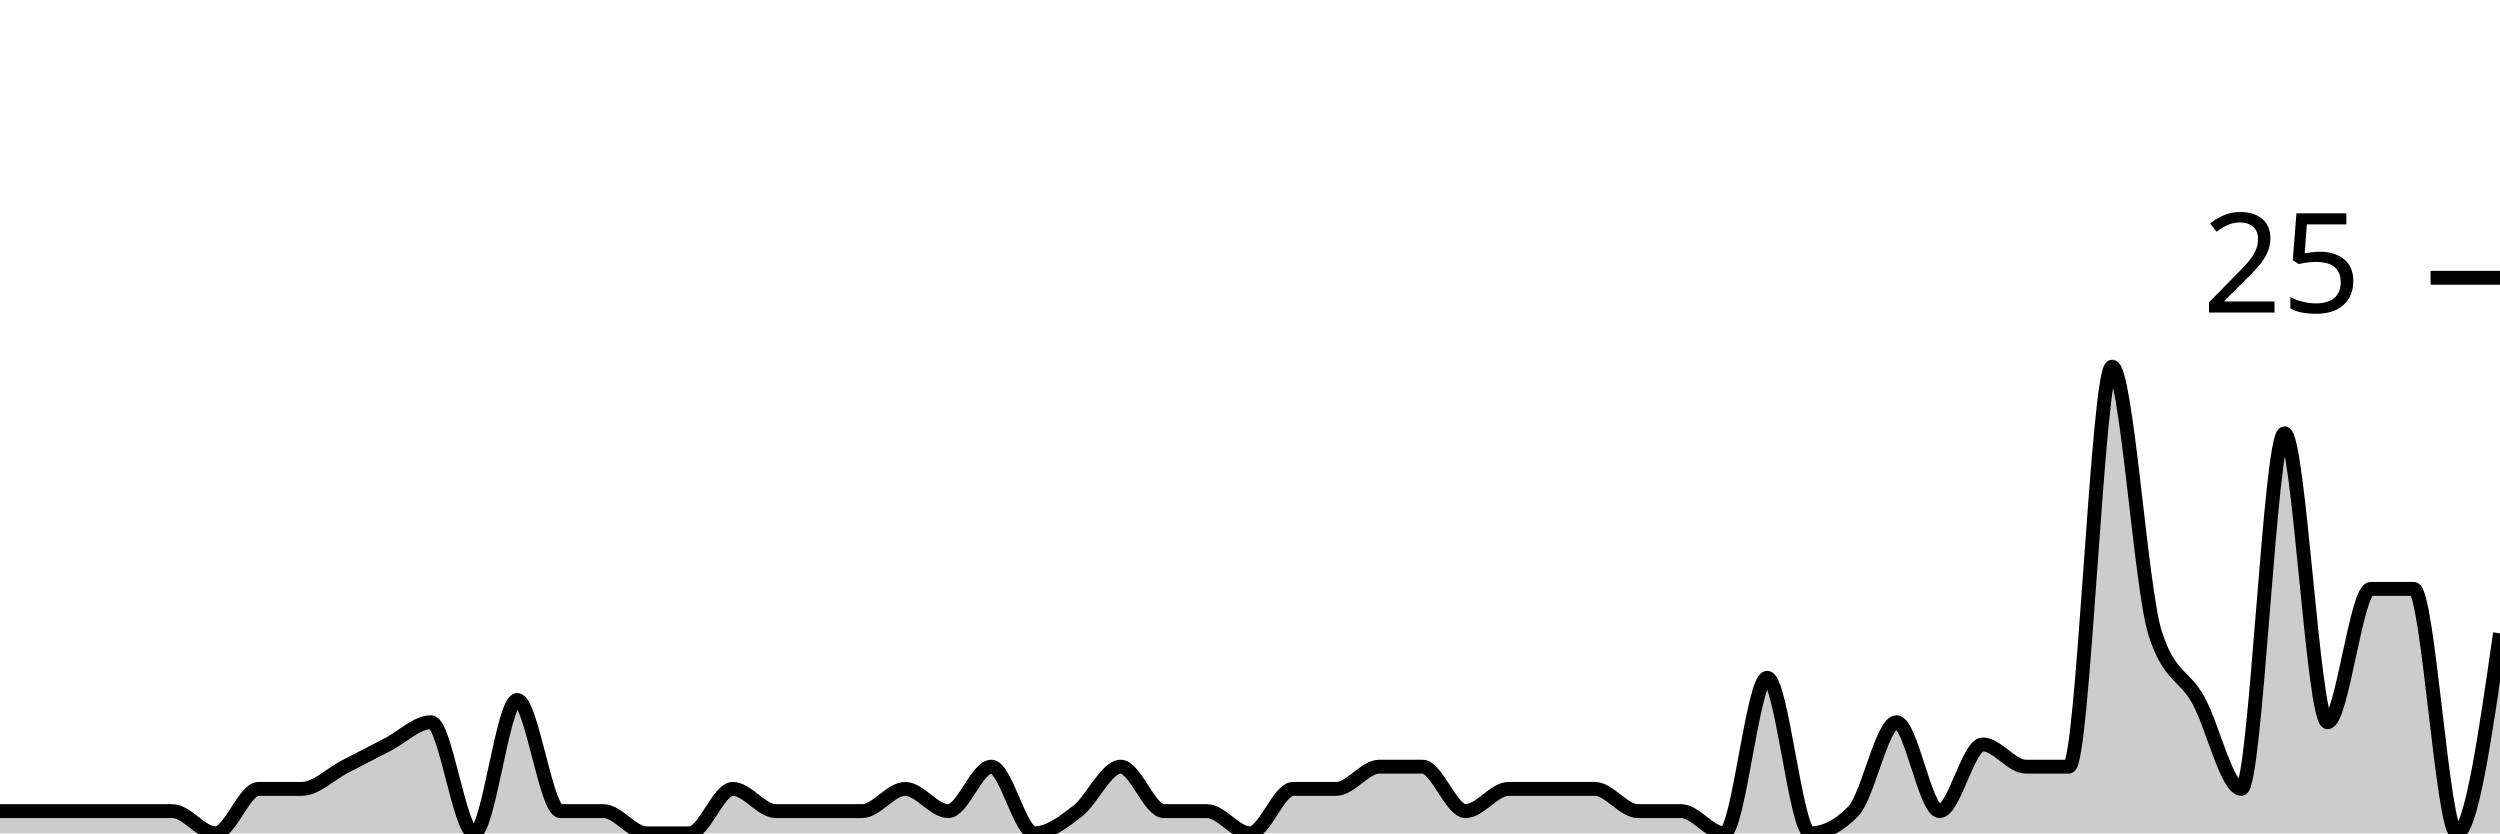
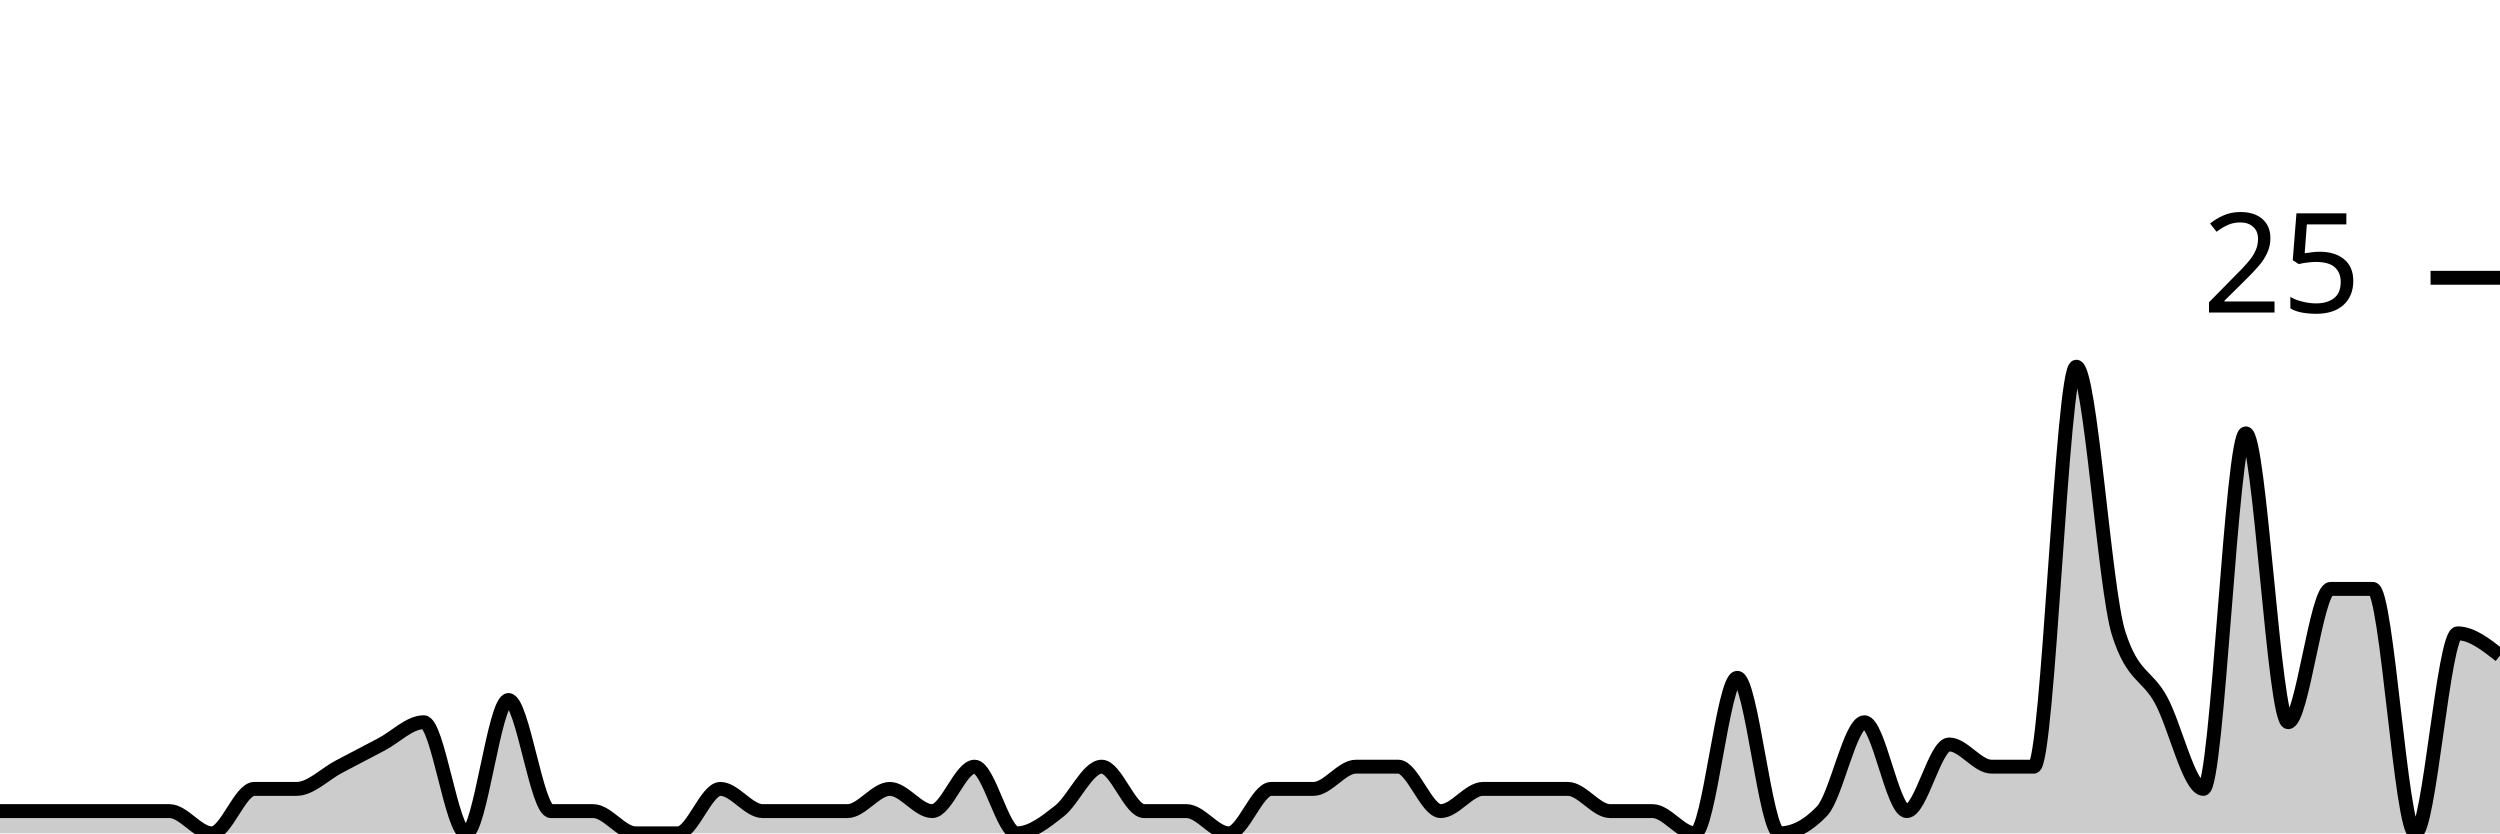
<svg xmlns="http://www.w3.org/2000/svg" viewBox="0 0 180 60">
  <g transform="translate(0,20)">
-     <path class="area" fill="rgba(0, 0, 0, 0.2)" d="M0,38.4C1.034,38.4,2.069,38.4,3.103,38.4C4.138,38.4,5.172,38.4,6.207,38.4C7.241,38.4,8.276,38.4,9.31,38.4C10.345,38.4,11.379,38.4,12.414,38.4C13.448,38.4,14.483,40,15.517,40C16.552,40,17.586,36.8,18.621,36.8C19.655,36.8,20.69,36.8,21.724,36.8C22.759,36.8,23.793,35.733,24.828,35.2C25.862,34.667,26.897,34.133,27.931,33.6C28.966,33.067,30,32,31.034,32C32.069,32,33.103,40,34.138,40C35.172,40,36.207,30.4,37.241,30.4C38.276,30.4,39.31,38.4,40.345,38.4C41.379,38.4,42.414,38.4,43.448,38.4C44.483,38.4,45.517,40,46.552,40C47.586,40,48.621,40,49.655,40C50.69,40,51.724,36.8,52.759,36.8C53.793,36.8,54.828,38.4,55.862,38.4C56.897,38.4,57.931,38.4,58.966,38.4C60,38.4,61.034,38.4,62.069,38.4C63.103,38.4,64.138,36.8,65.172,36.8C66.207,36.8,67.241,38.4,68.276,38.4C69.31,38.4,70.345,35.2,71.379,35.2C72.414,35.2,73.448,40,74.483,40C75.517,40,76.552,39.2,77.586,38.4C78.621,37.6,79.655,35.2,80.69,35.2C81.724,35.2,82.759,38.4,83.793,38.4C84.828,38.4,85.862,38.4,86.897,38.4C87.931,38.4,88.966,40,90,40C91.034,40,92.069,36.8,93.103,36.8C94.138,36.8,95.172,36.8,96.207,36.8C97.241,36.8,98.276,35.2,99.31,35.2C100.345,35.2,101.379,35.2,102.414,35.2C103.448,35.2,104.483,38.4,105.517,38.4C106.552,38.4,107.586,36.8,108.621,36.8C109.655,36.8,110.69,36.8,111.724,36.8C112.759,36.8,113.793,36.8,114.828,36.8C115.862,36.8,116.897,38.4,117.931,38.4C118.966,38.4,120,38.4,121.034,38.4C122.069,38.4,123.103,40,124.138,40C125.172,40,126.207,28.8,127.241,28.8C128.276,28.8,129.31,40,130.345,40C131.379,40,132.414,39.467,133.448,38.4C134.483,37.333,135.517,32,136.552,32C137.586,32,138.621,38.4,139.655,38.4C140.69,38.4,141.724,33.6,142.759,33.6C143.793,33.6,144.828,35.2,145.862,35.2C146.897,35.2,147.931,35.2,148.966,35.2C150,35.2,151.034,6.4,152.069,6.4C153.103,6.4,154.138,22.4,155.172,25.6C156.207,28.8,157.241,28.533,158.276,30.4C159.31,32.267,160.345,36.8,161.379,36.8C162.414,36.8,163.448,11.2,164.483,11.2C165.517,11.2,166.552,32,167.586,32C168.621,32,169.655,22.4,170.69,22.4C171.724,22.4,172.759,22.4,173.793,22.4C174.828,22.4,175.862,40,176.897,40C177.931,40,178.966,32.8,180,25.6L180,40C178.966,40,177.931,40,176.897,40C175.862,40,174.828,40,173.793,40C172.759,40,171.724,40,170.69,40C169.655,40,168.621,40,167.586,40C166.552,40,165.517,40,164.483,40C163.448,40,162.414,40,161.379,40C160.345,40,159.31,40,158.276,40C157.241,40,156.207,40,155.172,40C154.138,40,153.103,40,152.069,40C151.034,40,150,40,148.966,40C147.931,40,146.897,40,145.862,40C144.828,40,143.793,40,142.759,40C141.724,40,140.69,40,139.655,40C138.621,40,137.586,40,136.552,40C135.517,40,134.483,40,133.448,40C132.414,40,131.379,40,130.345,40C129.31,40,128.276,40,127.241,40C126.207,40,125.172,40,124.138,40C123.103,40,122.069,40,121.034,40C120,40,118.966,40,117.931,40C116.897,40,115.862,40,114.828,40C113.793,40,112.759,40,111.724,40C110.69,40,109.655,40,108.621,40C107.586,40,106.552,40,105.517,40C104.483,40,103.448,40,102.414,40C101.379,40,100.345,40,99.31,40C98.276,40,97.241,40,96.207,40C95.172,40,94.138,40,93.103,40C92.069,40,91.034,40,90,40C88.966,40,87.931,40,86.897,40C85.862,40,84.828,40,83.793,40C82.759,40,81.724,40,80.69,40C79.655,40,78.621,40,77.586,40C76.552,40,75.517,40,74.483,40C73.448,40,72.414,40,71.379,40C70.345,40,69.31,40,68.276,40C67.241,40,66.207,40,65.172,40C64.138,40,63.103,40,62.069,40C61.034,40,60,40,58.966,40C57.931,40,56.897,40,55.862,40C54.828,40,53.793,40,52.759,40C51.724,40,50.69,40,49.655,40C48.621,40,47.586,40,46.552,40C45.517,40,44.483,40,43.448,40C42.414,40,41.379,40,40.345,40C39.31,40,38.276,40,37.241,40C36.207,40,35.172,40,34.138,40C33.103,40,32.069,40,31.034,40C30,40,28.966,40,27.931,40C26.897,40,25.862,40,24.828,40C23.793,40,22.759,40,21.724,40C20.69,40,19.655,40,18.621,40C17.586,40,16.552,40,15.517,40C14.483,40,13.448,40,12.414,40C11.379,40,10.345,40,9.31,40C8.276,40,7.241,40,6.207,40C5.172,40,4.138,40,3.103,40C2.069,40,1.034,40,0,40Z" />
-     <path class="line" stroke="black" fill="none" d="M0,38.4C1.034,38.4,2.069,38.4,3.103,38.4C4.138,38.4,5.172,38.4,6.207,38.4C7.241,38.4,8.276,38.4,9.31,38.4C10.345,38.4,11.379,38.4,12.414,38.4C13.448,38.4,14.483,40,15.517,40C16.552,40,17.586,36.8,18.621,36.8C19.655,36.8,20.69,36.8,21.724,36.8C22.759,36.8,23.793,35.733,24.828,35.2C25.862,34.667,26.897,34.133,27.931,33.6C28.966,33.067,30,32,31.034,32C32.069,32,33.103,40,34.138,40C35.172,40,36.207,30.4,37.241,30.4C38.276,30.4,39.31,38.4,40.345,38.4C41.379,38.4,42.414,38.4,43.448,38.4C44.483,38.4,45.517,40,46.552,40C47.586,40,48.621,40,49.655,40C50.69,40,51.724,36.8,52.759,36.8C53.793,36.8,54.828,38.4,55.862,38.4C56.897,38.4,57.931,38.4,58.966,38.4C60,38.4,61.034,38.4,62.069,38.4C63.103,38.4,64.138,36.8,65.172,36.8C66.207,36.8,67.241,38.4,68.276,38.4C69.31,38.4,70.345,35.2,71.379,35.2C72.414,35.2,73.448,40,74.483,40C75.517,40,76.552,39.2,77.586,38.4C78.621,37.6,79.655,35.2,80.69,35.2C81.724,35.2,82.759,38.4,83.793,38.4C84.828,38.4,85.862,38.4,86.897,38.4C87.931,38.4,88.966,40,90,40C91.034,40,92.069,36.8,93.103,36.8C94.138,36.8,95.172,36.8,96.207,36.8C97.241,36.8,98.276,35.2,99.31,35.2C100.345,35.2,101.379,35.2,102.414,35.2C103.448,35.2,104.483,38.4,105.517,38.4C106.552,38.4,107.586,36.8,108.621,36.8C109.655,36.8,110.69,36.8,111.724,36.8C112.759,36.8,113.793,36.8,114.828,36.8C115.862,36.8,116.897,38.4,117.931,38.4C118.966,38.4,120,38.4,121.034,38.4C122.069,38.4,123.103,40,124.138,40C125.172,40,126.207,28.8,127.241,28.8C128.276,28.8,129.31,40,130.345,40C131.379,40,132.414,39.467,133.448,38.4C134.483,37.333,135.517,32,136.552,32C137.586,32,138.621,38.4,139.655,38.4C140.69,38.4,141.724,33.6,142.759,33.6C143.793,33.6,144.828,35.2,145.862,35.2C146.897,35.2,147.931,35.2,148.966,35.2C150,35.2,151.034,6.4,152.069,6.4C153.103,6.4,154.138,22.4,155.172,25.6C156.207,28.8,157.241,28.533,158.276,30.4C159.31,32.267,160.345,36.8,161.379,36.8C162.414,36.8,163.448,11.2,164.483,11.2C165.517,11.2,166.552,32,167.586,32C168.621,32,169.655,22.4,170.69,22.4C171.724,22.4,172.759,22.4,173.793,22.4C174.828,22.4,175.862,40,176.897,40C177.931,40,178.966,32.8,180,25.6" />
+     <path class="area" fill="rgba(0, 0, 0, 0.2)" d="M0,38.4C1.017,38.4,2.034,38.4,3.051,38.4C4.068,38.4,5.085,38.4,6.102,38.4C7.119,38.4,8.136,38.4,9.153,38.4C10.169,38.4,11.186,38.4,12.203,38.4C13.22,38.4,14.237,40,15.254,40C16.271,40,17.288,36.8,18.305,36.8C19.322,36.8,20.339,36.8,21.356,36.8C22.373,36.8,23.39,35.733,24.407,35.2C25.424,34.667,26.441,34.133,27.458,33.6C28.475,33.067,29.492,32,30.508,32C31.525,32,32.542,40,33.559,40C34.576,40,35.593,30.4,36.61,30.4C37.627,30.4,38.644,38.4,39.661,38.4C40.678,38.4,41.695,38.4,42.712,38.4C43.729,38.4,44.746,40,45.763,40C46.78,40,47.797,40,48.814,40C49.831,40,50.847,36.8,51.864,36.8C52.881,36.8,53.898,38.4,54.915,38.4C55.932,38.4,56.949,38.4,57.966,38.4C58.983,38.4,60,38.4,61.017,38.4C62.034,38.4,63.051,36.8,64.068,36.8C65.085,36.8,66.102,38.4,67.119,38.4C68.136,38.4,69.153,35.2,70.169,35.2C71.186,35.2,72.203,40,73.22,40C74.237,40,75.254,39.2,76.271,38.4C77.288,37.6,78.305,35.2,79.322,35.2C80.339,35.2,81.356,38.4,82.373,38.4C83.39,38.4,84.407,38.4,85.424,38.4C86.441,38.4,87.458,40,88.475,40C89.492,40,90.508,36.8,91.525,36.8C92.542,36.8,93.559,36.8,94.576,36.8C95.593,36.8,96.61,35.2,97.627,35.2C98.644,35.2,99.661,35.2,100.678,35.2C101.695,35.2,102.712,38.4,103.729,38.4C104.746,38.4,105.763,36.8,106.78,36.8C107.797,36.8,108.814,36.8,109.831,36.8C110.847,36.8,111.864,36.8,112.881,36.8C113.898,36.8,114.915,38.4,115.932,38.4C116.949,38.4,117.966,38.4,118.983,38.4C120,38.4,121.017,40,122.034,40C123.051,40,124.068,28.8,125.085,28.8C126.102,28.8,127.119,40,128.136,40C129.153,40,130.169,39.467,131.186,38.4C132.203,37.333,133.22,32,134.237,32C135.254,32,136.271,38.4,137.288,38.4C138.305,38.4,139.322,33.6,140.339,33.6C141.356,33.6,142.373,35.2,143.39,35.2C144.407,35.2,145.424,35.2,146.441,35.2C147.458,35.2,148.475,6.4,149.492,6.4C150.508,6.4,151.525,22.4,152.542,25.6C153.559,28.8,154.576,28.533,155.593,30.4C156.61,32.267,157.627,36.8,158.644,36.8C159.661,36.8,160.678,11.2,161.695,11.2C162.712,11.2,163.729,32,164.746,32C165.763,32,166.78,22.4,167.797,22.4C168.814,22.4,169.831,22.4,170.847,22.4C171.864,22.4,172.881,40,173.898,40C174.915,40,175.932,25.6,176.949,25.6C177.966,25.6,178.983,26.4,180,27.2L180,40C178.983,40,177.966,40,176.949,40C175.932,40,174.915,40,173.898,40C172.881,40,171.864,40,170.847,40C169.831,40,168.814,40,167.797,40C166.78,40,165.763,40,164.746,40C163.729,40,162.712,40,161.695,40C160.678,40,159.661,40,158.644,40C157.627,40,156.61,40,155.593,40C154.576,40,153.559,40,152.542,40C151.525,40,150.508,40,149.492,40C148.475,40,147.458,40,146.441,40C145.424,40,144.407,40,143.39,40C142.373,40,141.356,40,140.339,40C139.322,40,138.305,40,137.288,40C136.271,40,135.254,40,134.237,40C133.22,40,132.203,40,131.186,40C130.169,40,129.153,40,128.136,40C127.119,40,126.102,40,125.085,40C124.068,40,123.051,40,122.034,40C121.017,40,120,40,118.983,40C117.966,40,116.949,40,115.932,40C114.915,40,113.898,40,112.881,40C111.864,40,110.847,40,109.831,40C108.814,40,107.797,40,106.78,40C105.763,40,104.746,40,103.729,40C102.712,40,101.695,40,100.678,40C99.661,40,98.644,40,97.627,40C96.61,40,95.593,40,94.576,40C93.559,40,92.542,40,91.525,40C90.508,40,89.492,40,88.475,40C87.458,40,86.441,40,85.424,40C84.407,40,83.39,40,82.373,40C81.356,40,80.339,40,79.322,40C78.305,40,77.288,40,76.271,40C75.254,40,74.237,40,73.22,40C72.203,40,71.186,40,70.169,40C69.153,40,68.136,40,67.119,40C66.102,40,65.085,40,64.068,40C63.051,40,62.034,40,61.017,40C60,40,58.983,40,57.966,40C56.949,40,55.932,40,54.915,40C53.898,40,52.881,40,51.864,40C50.847,40,49.831,40,48.814,40C47.797,40,46.78,40,45.763,40C44.746,40,43.729,40,42.712,40C41.695,40,40.678,40,39.661,40C38.644,40,37.627,40,36.61,40C35.593,40,34.576,40,33.559,40C32.542,40,31.525,40,30.508,40C29.492,40,28.475,40,27.458,40C26.441,40,25.424,40,24.407,40C23.39,40,22.373,40,21.356,40C20.339,40,19.322,40,18.305,40C17.288,40,16.271,40,15.254,40C14.237,40,13.22,40,12.203,40C11.186,40,10.169,40,9.153,40C8.136,40,7.119,40,6.102,40C5.085,40,4.068,40,3.051,40C2.034,40,1.017,40,0,40Z" />
+     <path class="line" stroke="black" fill="none" d="M0,38.4C1.017,38.4,2.034,38.4,3.051,38.4C4.068,38.4,5.085,38.4,6.102,38.4C7.119,38.4,8.136,38.4,9.153,38.4C10.169,38.4,11.186,38.4,12.203,38.4C13.22,38.4,14.237,40,15.254,40C16.271,40,17.288,36.8,18.305,36.8C19.322,36.8,20.339,36.8,21.356,36.8C22.373,36.8,23.39,35.733,24.407,35.2C25.424,34.667,26.441,34.133,27.458,33.6C28.475,33.067,29.492,32,30.508,32C31.525,32,32.542,40,33.559,40C34.576,40,35.593,30.4,36.61,30.4C37.627,30.4,38.644,38.4,39.661,38.4C40.678,38.4,41.695,38.4,42.712,38.4C43.729,38.4,44.746,40,45.763,40C46.78,40,47.797,40,48.814,40C49.831,40,50.847,36.8,51.864,36.8C52.881,36.8,53.898,38.4,54.915,38.4C55.932,38.4,56.949,38.4,57.966,38.4C58.983,38.4,60,38.4,61.017,38.4C62.034,38.4,63.051,36.8,64.068,36.8C65.085,36.8,66.102,38.4,67.119,38.4C68.136,38.4,69.153,35.2,70.169,35.2C71.186,35.2,72.203,40,73.22,40C74.237,40,75.254,39.2,76.271,38.4C77.288,37.6,78.305,35.2,79.322,35.2C80.339,35.2,81.356,38.4,82.373,38.4C83.39,38.4,84.407,38.4,85.424,38.4C86.441,38.4,87.458,40,88.475,40C89.492,40,90.508,36.8,91.525,36.8C92.542,36.8,93.559,36.8,94.576,36.8C95.593,36.8,96.61,35.2,97.627,35.2C98.644,35.2,99.661,35.2,100.678,35.2C101.695,35.2,102.712,38.4,103.729,38.4C104.746,38.4,105.763,36.8,106.78,36.8C107.797,36.8,108.814,36.8,109.831,36.8C110.847,36.8,111.864,36.8,112.881,36.8C113.898,36.8,114.915,38.4,115.932,38.4C116.949,38.4,117.966,38.4,118.983,38.4C120,38.4,121.017,40,122.034,40C123.051,40,124.068,28.8,125.085,28.8C126.102,28.8,127.119,40,128.136,40C129.153,40,130.169,39.467,131.186,38.4C132.203,37.333,133.22,32,134.237,32C135.254,32,136.271,38.4,137.288,38.4C138.305,38.4,139.322,33.6,140.339,33.6C141.356,33.6,142.373,35.2,143.39,35.2C144.407,35.2,145.424,35.2,146.441,35.2C147.458,35.2,148.475,6.4,149.492,6.4C150.508,6.4,151.525,22.4,152.542,25.6C153.559,28.8,154.576,28.533,155.593,30.4C156.61,32.267,157.627,36.8,158.644,36.8C159.661,36.8,160.678,11.2,161.695,11.2C162.712,11.2,163.729,32,164.746,32C165.763,32,166.78,22.4,167.797,22.4C168.814,22.4,169.831,22.4,170.847,22.4C171.864,22.4,172.881,40,173.898,40C174.915,40,175.932,25.6,176.949,25.6C177.966,25.6,178.983,26.4,180,27.2" />
    <path class="axis-ceiling" stroke-width="1" stroke="black" fill="none" d="M175,0L180,0" />
    <text class="axis-ceiling-label" font-family="sans-serif" text-anchor="end" font-size="10px" x="170" y="2.5">25</text>
  </g>
</svg>
